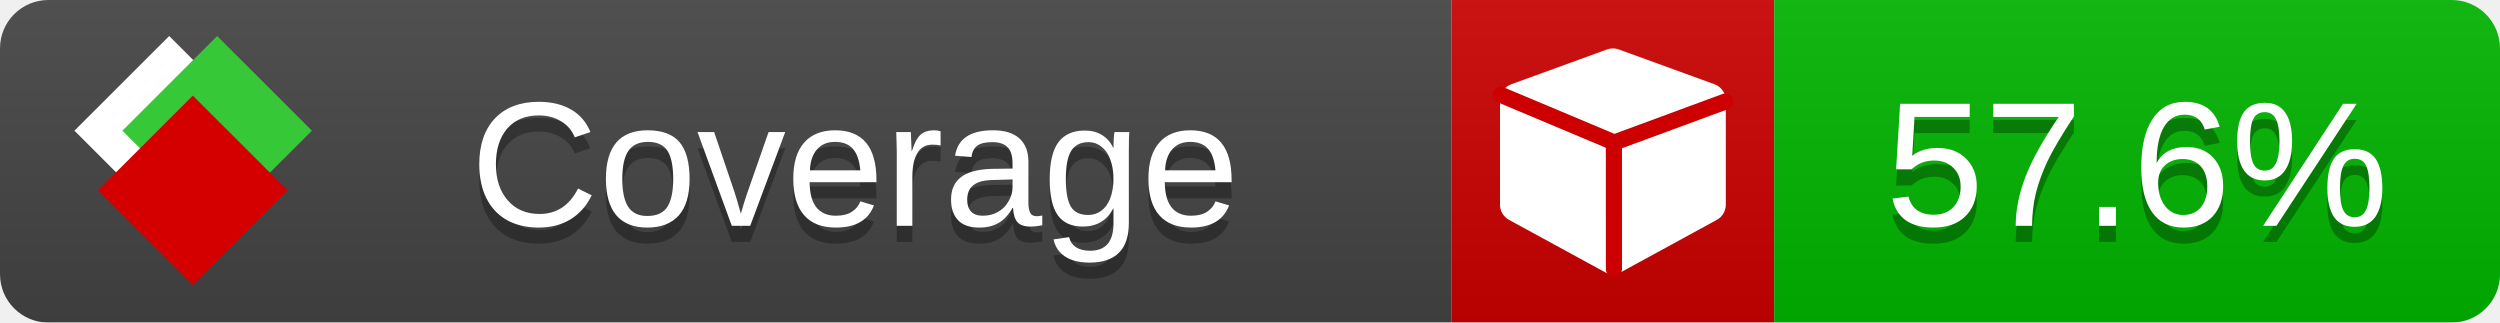
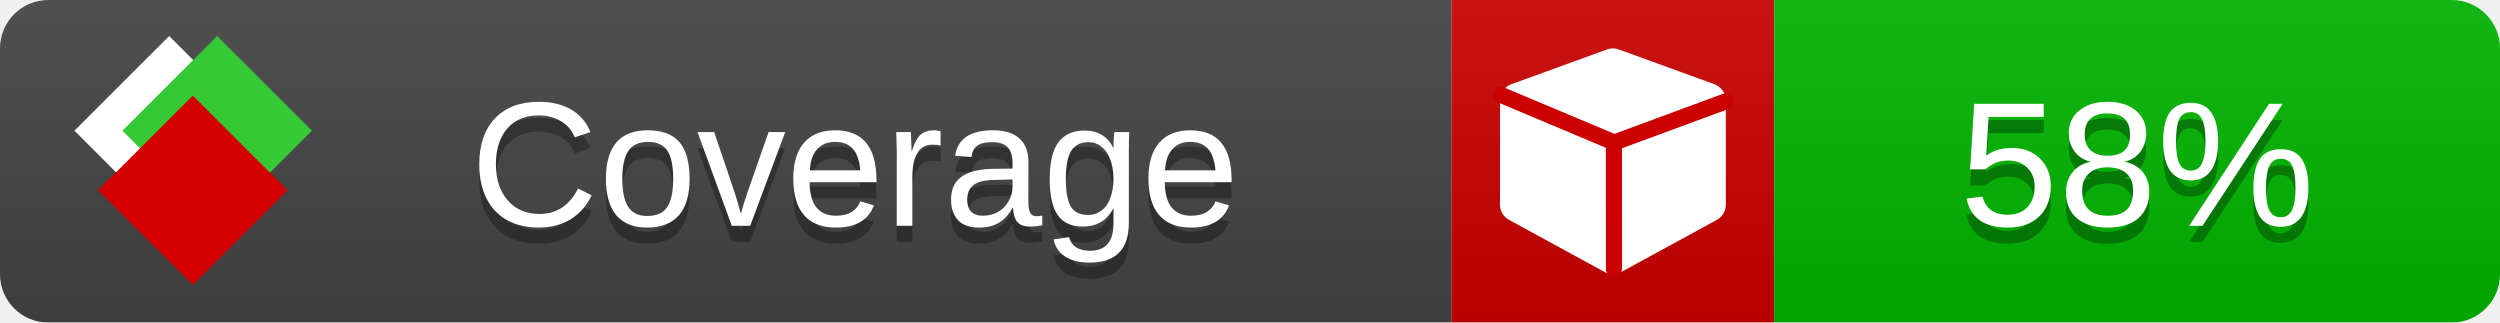
<svg xmlns="http://www.w3.org/2000/svg" xmlns:xlink="http://www.w3.org/1999/xlink" width="155" height="20">
  <style type="text/css">
          
            @keyframes fade1 {
                0% { visibility: visible; opacity: 1; }
               23% { visibility: visible; opacity: 1; }
               25% { visibility: hidden; opacity: 0; }
               48% { visibility: hidden; opacity: 0; }
               50% { visibility: hidden; opacity: 0; }
               73% { visibility: hidden; opacity: 0; }
               75% { visibility: hidden; opacity: 0; }
               98% { visibility: hidden; opacity: 0; }
              100% { visibility: visible; opacity: 1; }
            }
            @keyframes fade2 {
                0% { visibility: hidden; opacity: 0; }
               23% { visibility: hidden; opacity: 0; }
               25% { visibility: visible; opacity: 1; }
               48% { visibility: visible; opacity: 1; }
               50% { visibility: hidden; opacity: 0; }
               73% { visibility: hidden; opacity: 0; }
               75% { visibility: hidden; opacity: 0; }
               98% { visibility: hidden; opacity: 0; }
              100% { visibility: hidden; opacity: 0; }
            }
            @keyframes fade3 {
                0% { visibility: hidden; opacity: 0; }
               23% { visibility: hidden; opacity: 0; }
               25% { visibility: hidden; opacity: 0; }
               48% { visibility: hidden; opacity: 0; }
               50% { visibility: visible; opacity: 1; }
               73% { visibility: visible; opacity: 1; }
               75% { visibility: hidden; opacity: 0; }
               98% { visibility: hidden; opacity: 0; }
              100% { visibility: hidden; opacity: 0; }
            }
            @keyframes fade4 {
                0% { visibility: hidden; opacity: 0; }
               23% { visibility: hidden; opacity: 0; }
               25% { visibility: hidden; opacity: 0; }
               48% { visibility: hidden; opacity: 0; }
               50% { visibility: hidden; opacity: 0; }
               73% { visibility: hidden; opacity: 0; }
               75% { visibility: visible; opacity: 1; }
               98% { visibility: visible; opacity: 1; }
              100% { visibility: hidden; opacity: 0; }
            }
            .linecoverage {
                animation-duration: 15s;
                animation-name: fade1;
                animation-iteration-count: infinite;
            }
            .branchcoverage {
                animation-duration: 15s;
                animation-name: fade2;
                animation-iteration-count: infinite;
            }
            .methodcoverage {
                animation-duration: 15s;
                animation-name: fade3;
                animation-iteration-count: infinite;
            }
            .fullmethodcoverage {
                animation-duration: 15s;
                animation-name: fade4;
                animation-iteration-count: infinite;
            }
          
    </style>
  <defs>
    <linearGradient id="gradient" x2="0" y2="100%">
      <stop offset="0" stop-color="#bbb" stop-opacity=".1" />
      <stop offset="1" stop-opacity=".1" />
    </linearGradient>
    <linearGradient id="c">
      <stop offset="0" stop-color="#d40000" />
      <stop offset="1" stop-color="#ff2a2a" />
    </linearGradient>
    <linearGradient id="a">
      <stop offset="0" stop-color="#e0e0de" />
      <stop offset="1" stop-color="#fff" />
    </linearGradient>
    <linearGradient id="b">
      <stop offset="0" stop-color="#37c837" />
      <stop offset="1" stop-color="#217821" />
    </linearGradient>
    <linearGradient xlink:href="#a" id="e" x1="106.44" x2="69.96" y1="-11.96" y2="-46.84" gradientTransform="matrix(-.8426 -.00045 -.00045 -.8426 -94.27 -75.82)" gradientUnits="userSpaceOnUse" />
    <linearGradient xlink:href="#b" id="f" x1="56.19" x2="77.97" y1="-23.45" y2="10.62" gradientTransform="matrix(.8426 .00045 .00045 .8426 94.27 75.82)" gradientUnits="userSpaceOnUse" />
    <linearGradient xlink:href="#c" id="g" x1="79.98" x2="132.9" y1="10.79" y2="10.79" gradientTransform="matrix(.8426 .00045 .00045 .8426 94.27 75.82)" gradientUnits="userSpaceOnUse" />
    <mask id="mask">
      <rect width="155" height="20" rx="3" fill="#fff" />
    </mask>
    <g id="icon" transform="matrix(.04486 0 0 .04481 -.48 -.63)">
      <rect width="52.92" height="52.92" x="-109.72" y="-27.13" fill="url(#e)" transform="rotate(-135)" />
      <rect width="52.92" height="52.92" x="70.19" y="-39.18" fill="url(#f)" transform="rotate(45)" />
      <rect width="52.92" height="52.92" x="80.05" y="-15.74" fill="url(#g)" transform="rotate(45)" />
    </g>
  </defs>
  <g mask="url(#mask)">
    <rect x="0" y="0" width="90" height="20" fill="#444" />
    <rect x="90" y="0" width="20" height="20" fill="#c00" />
    <rect x="110" y="0" width="45" height="20" fill="#00B600" />
    <rect x="0" y="0" width="155" height="20" fill="url(#gradient)" />
  </g>
  <g>
    <path class="" fill="#fff" d="m 107,6.231 v 6.462 c 0,0.196 -0.051,0.379 -0.151,0.547 -0.101,0.168 -0.238,0.3 -0.412,0.395 l -5.923,3.231 c -0.157,0.09 -0.328,0.135 -0.513,0.135 -0.185,0 -0.356,-0.045 -0.513,-0.135 l -5.923,-3.231 C 93.39,13.539 93.252,13.407 93.151,13.239 93.05,13.071 93,12.889 93,12.692 v -6.462 c 0,-0.224 0.065,-0.429 0.194,-0.614 0.129,-0.185 0.3,-0.317 0.513,-0.395 l 5.923,-2.154 c 0.123,-0.045 0.247,-0.067 0.37,-0.067 0.123,0 0.247,0.022 0.37,0.067 l 5.923,2.154 c 0.213,0.079 0.384,0.21 0.513,0.395 0.129,0.185 0.194,0.39 0.194,0.614 z" />
    <path class="" style="fill:none;stroke:#cc0000;stroke-width:1;stroke-linecap:round;stroke-dasharray:none;stroke-opacity:1" d="m 100.064,16.677 -0.002,-7.833 6.906,-2.547" />
    <path class="" style="fill:none;stroke:#cc0000;stroke-width:1;stroke-linecap:round;stroke-dasharray:none;stroke-opacity:1" d="M 99.914,8.765 93.052,5.882" />
  </g>
  <g fill="#fff" text-anchor="middle" font-family="Verdana,Arial,Geneva,sans-serif" font-size="11">
    <a xlink:href="https://github.com/danielpalme/ReportGenerator" target="_top">
      <use xlink:href="#icon" transform="translate(3,1) scale(3.5)" />
    </a>
    <text x="53" y="15" fill="#010101" fill-opacity=".3">Coverage</text>
    <text x="53" y="14" fill="#fff">Coverage</text>
-     <text class="" x="132.5" y="15" fill="#010101" fill-opacity=".3">57.6%</text>
-     <text class="" x="132.5" y="14">57.6%</text>
+     <text class="" x="132.5" y="15" fill="#010101" fill-opacity=".3">58%</text>
+     <text class="" x="132.5" y="14">58%</text>
  </g>
  <g>
    <rect class="" x="90" y="0" width="65" height="20" fill-opacity="0" />
  </g>
</svg>
